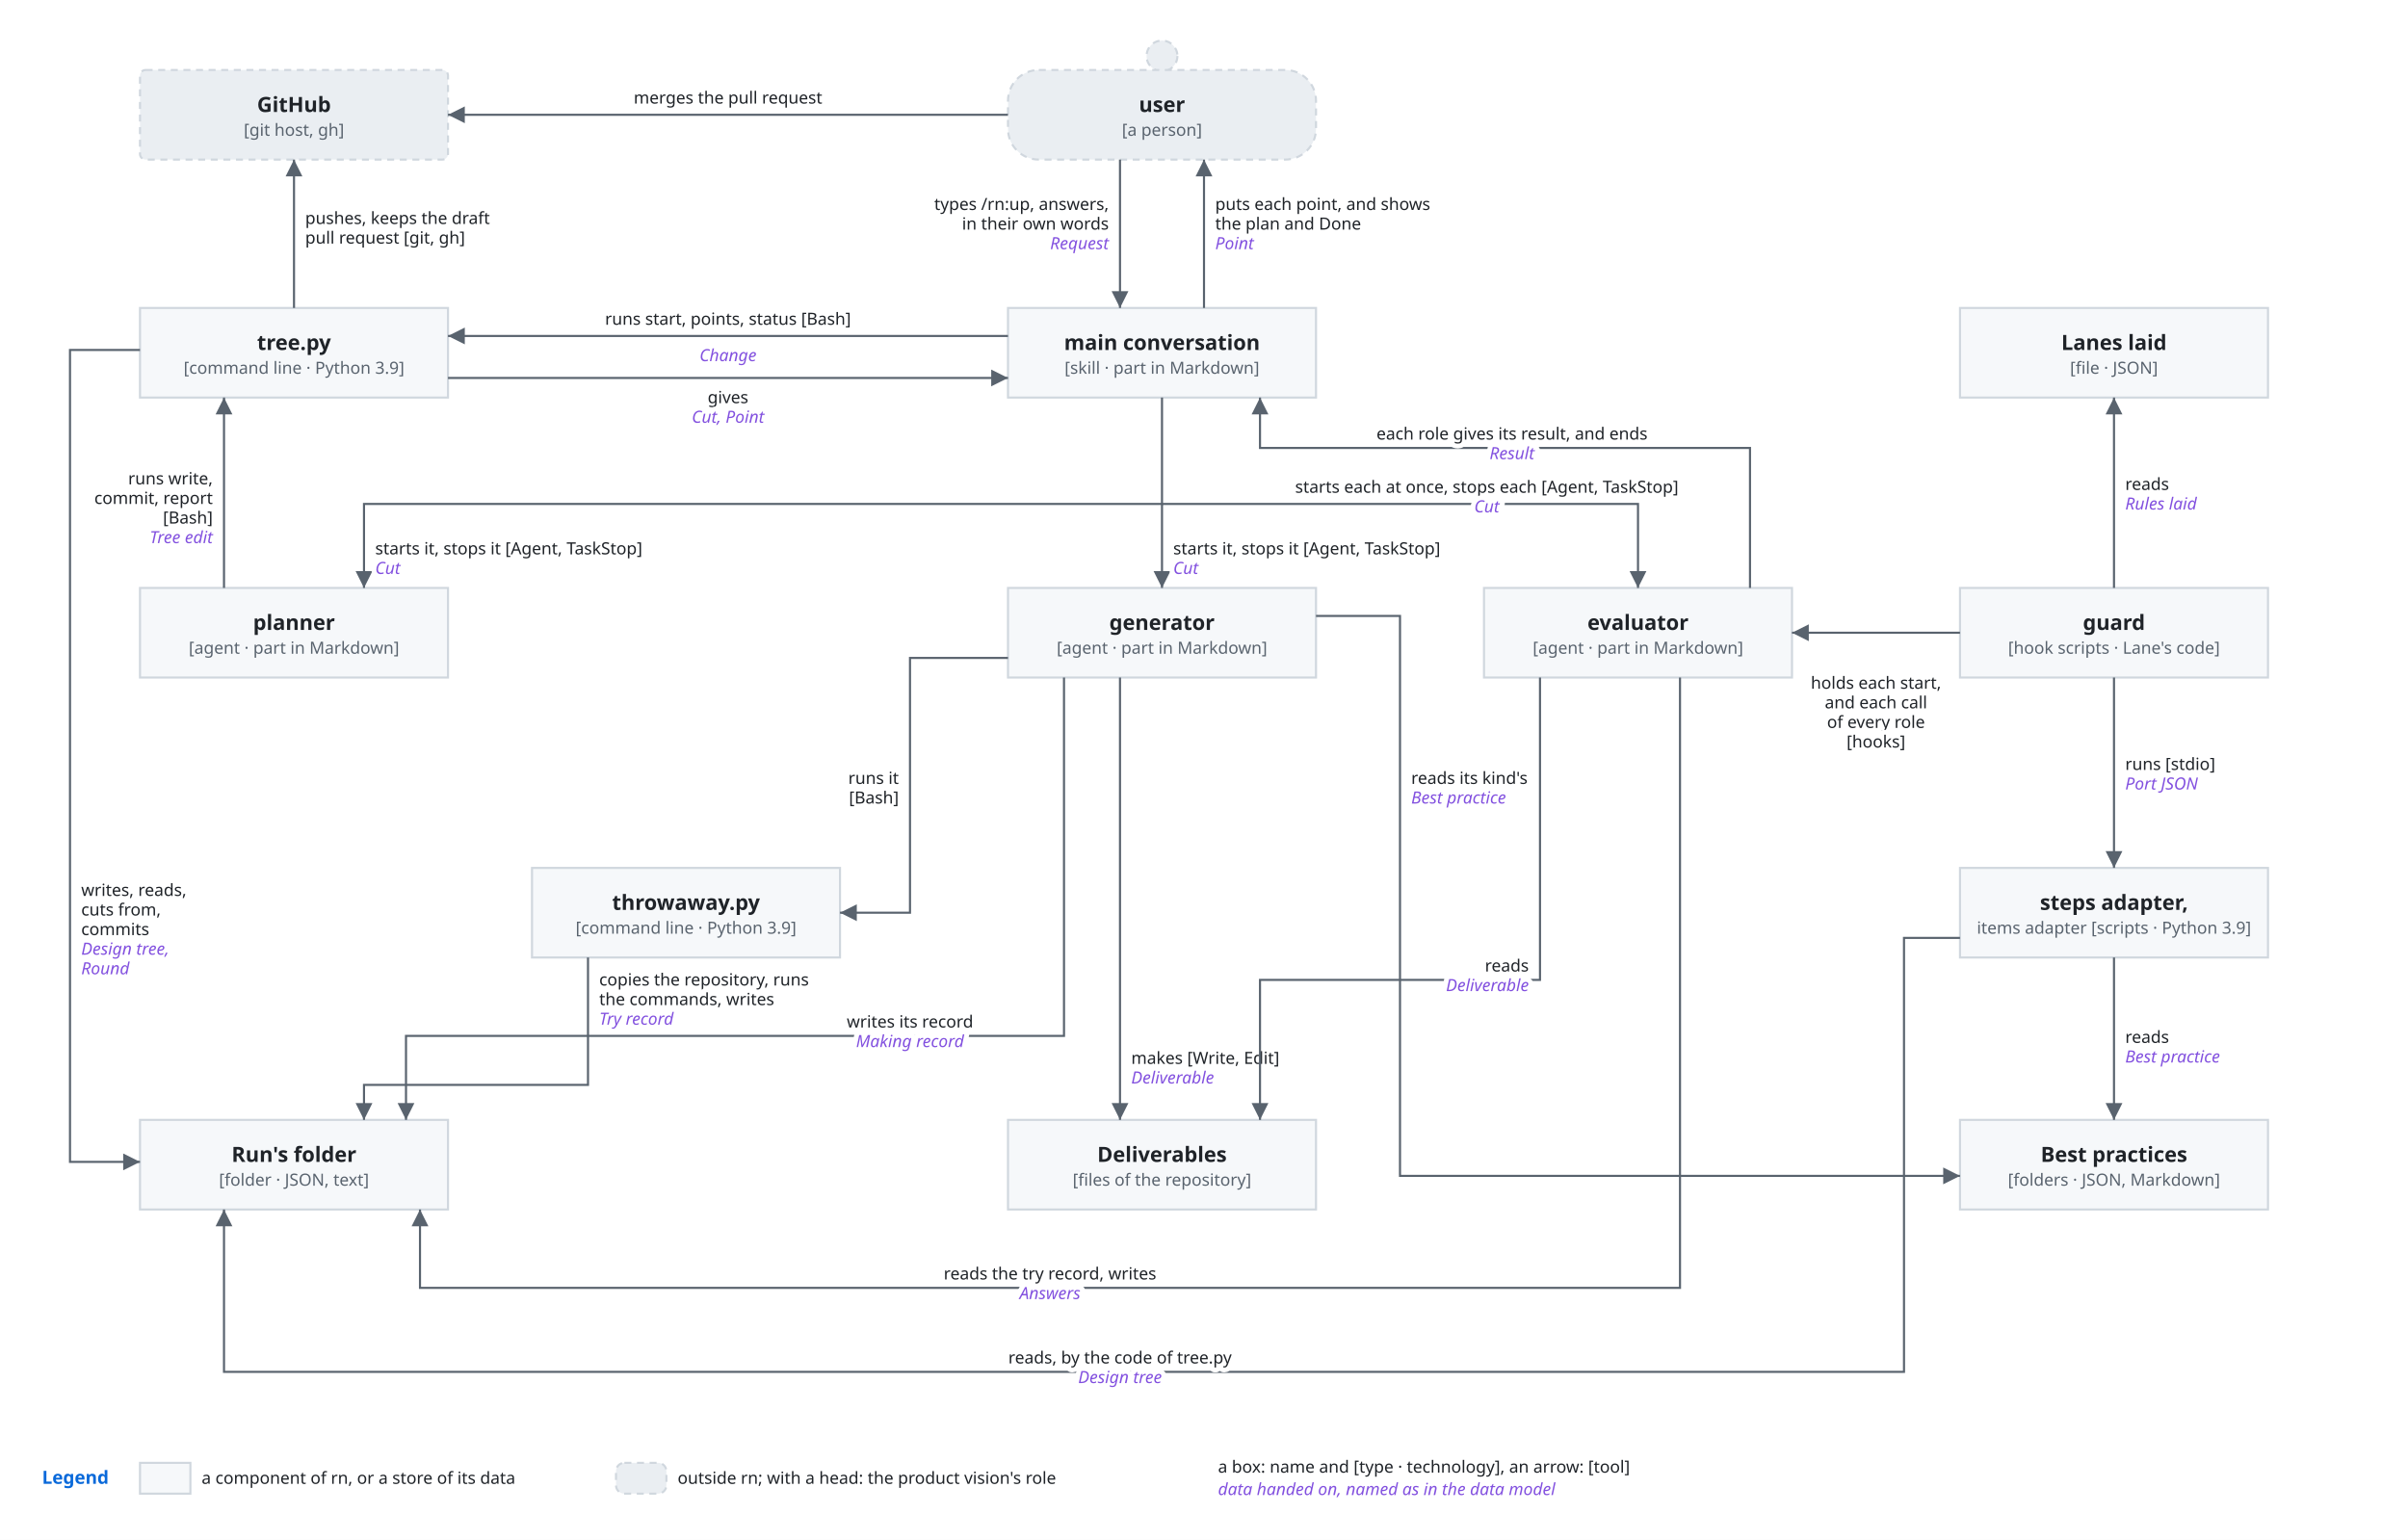
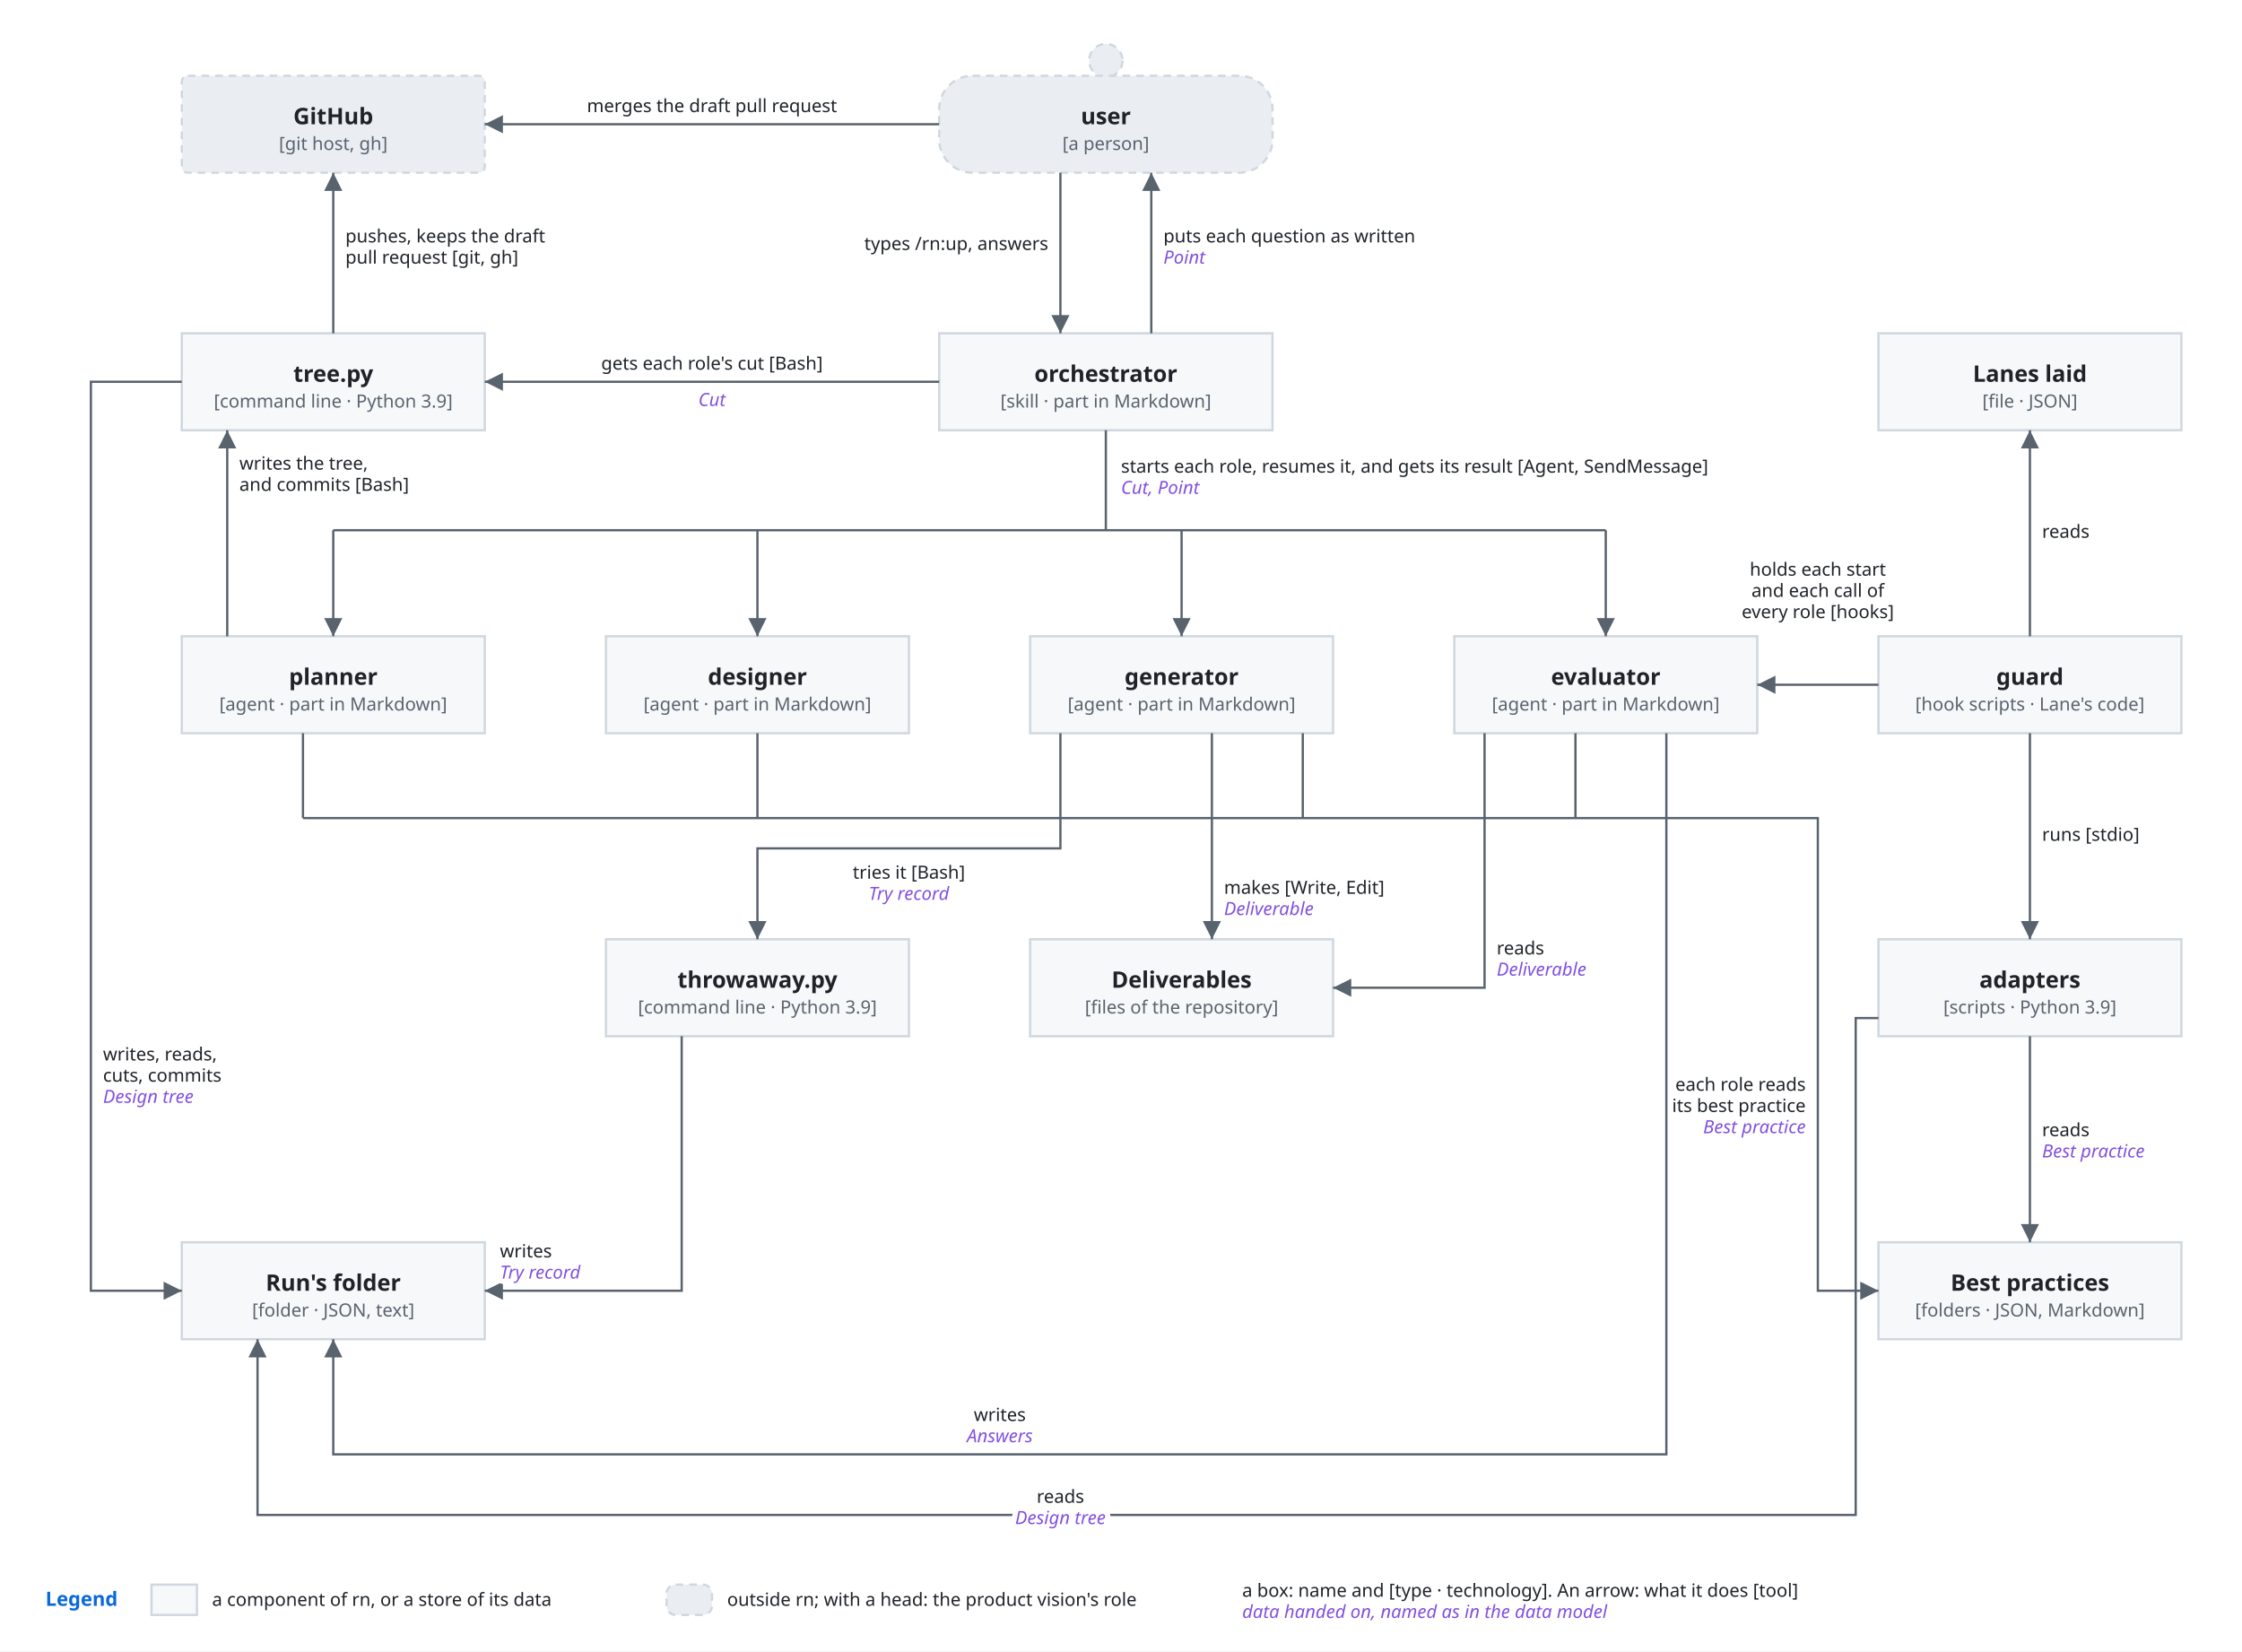
- <svg xmlns="http://www.w3.org/2000/svg" viewBox="0 0 1720 1100" font-family="-apple-system, BlinkMacSystemFont, 'Segoe UI', 'Noto Sans', Helvetica, Arial, sans-serif">
+ <svg xmlns="http://www.w3.org/2000/svg" viewBox="0 0 1480 1090" font-family="-apple-system, BlinkMacSystemFont, 'Segoe UI', 'Noto Sans', Helvetica, Arial, sans-serif">
  <style>
    .bg { fill: #ffffff; }
    .box { fill: #f6f8fa; stroke: #d0d7de; stroke-width: 1.5; }
    .lane { fill: #ddf4ff; stroke: #54aeff; }
    .store { fill: #fff8c5; stroke: #9a6700; stroke-width: 1.5; }
    .ext { fill: #eaeef2; stroke: #d0d7de; stroke-width: 1.5; stroke-dasharray: 5 4; }
    .unit { fill: #ddf4ff; fill-opacity: 0.35; stroke: #0969da; stroke-width: 1.2; }
    .frame { fill: none; stroke: #0969da; stroke-width: 1.5; stroke-dasharray: 6 4; }
    .frame-name { fill: #0969da; font-size: 13px; font-weight: 600; }
    .name { fill: #1f2328; font-size: 15px; font-weight: 600; text-anchor: middle; }
    .kind { fill: #59636e; font-size: 12px; text-anchor: middle; }
    .label { fill: #1f2328; font-size: 13px; }
    .small { font-size: 12px; }
    .data { fill: #8250df; font-size: 12px; font-style: italic; }
    .quote { fill: #8250df; font-size: 12px; font-style: italic; }
    .gets { fill: #1a7f37; font-size: 12px; font-weight: 600; }
    .line { fill: none; stroke: #59636e; stroke-width: 1.5; }
    .dashed { stroke-dasharray: 5 4; }
    .head { fill: #59636e; }
    .hole { fill: #ffffff; stroke: #59636e; stroke-width: 1.5; }
    .halo { stroke: #ffffff; stroke-width: 7; stroke-linejoin: round; paint-order: stroke; }
    .mid { text-anchor: middle; }
    .start { text-anchor: start; }
    .end { text-anchor: end; }
    @media (prefers-color-scheme: dark) {
      .bg { fill: #0d1117; }
      .box { fill: #161b22; stroke: #3d444d; }
      .lane { fill: #0c2d6b; stroke: #4493f8; }
      .store { fill: #2e2a1a; stroke: #d29922; }
      .ext { fill: #21262d; stroke: #3d444d; }
      .unit { fill: #0c2d6b; stroke: #4493f8; }
      .frame { stroke: #4493f8; }
      .frame-name { fill: #4493f8; }
      .name, .label { fill: #f0f6fc; }
      .kind { fill: #9198a1; }
      .data { fill: #c297ff; }
      .quote { fill: #c297ff; }
      .gets { fill: #3fb950; }
      .line { stroke: #9198a1; }
      .head { fill: #9198a1; }
      .hole { fill: #0d1117; stroke: #9198a1; }
      .halo { stroke: #0d1117; }
    }
  </style>
  <defs>
    <marker id="arrow" viewBox="0 0 10 10" refX="10" refY="5" markerWidth="8" markerHeight="8" orient="auto-start-reverse">
      <path class="head" d="M0,0 L10,5 L0,10 z" />
    </marker>
+     <marker id="diamond" viewBox="0 0 16 10" refX="16" refY="5" markerWidth="14" markerHeight="9" orient="auto-start-reverse">
+       <path class="head" d="M0,5 L8,0 L16,5 L8,10 z" />
+     </marker>
+     <marker id="kindof" viewBox="0 0 12 12" refX="12" refY="6" markerWidth="12" markerHeight="12" orient="auto-start-reverse">
+       <path class="hole" d="M0,0 L12,6 L0,12 z" />
+     </marker>
  </defs>
-   <rect class="bg" x="0" y="0" width="1720" height="1100" />
-   <rect class="ext" x="100" y="50" width="220" height="64" rx="4" />
-   <text class="name" x="210.0" y="80.0" text-anchor="middle">GitHub</text>
-   <text class="kind" x="210.0" y="97.0" text-anchor="middle">[git host, gh]</text>
-   <circle class="ext" cx="830.0" cy="40" r="11" />
-   <rect class="ext" x="720" y="50" width="220" height="64" rx="22" />
-   <text class="name" x="830.0" y="80.0" text-anchor="middle">user</text>
-   <text class="kind" x="830.0" y="97.0" text-anchor="middle">[a person]</text>
-   <rect class="box" x="100" y="220" width="220" height="64" rx="0" />
-   <text class="name" x="210.0" y="250.0" text-anchor="middle">tree.py</text>
-   <text class="kind" x="210.0" y="267.0" text-anchor="middle">[command line · Python 3.9]</text>
-   <rect class="box" x="720" y="220" width="220" height="64" rx="0" />
-   <text class="name" x="830.0" y="250.0" text-anchor="middle">main conversation</text>
-   <text class="kind" x="830.0" y="267.0" text-anchor="middle">[skill · part in Markdown]</text>
-   <rect class="box" x="1400" y="220" width="220" height="64" rx="0" />
-   <text class="name" x="1510.0" y="250.0" text-anchor="middle">Lanes laid</text>
-   <text class="kind" x="1510.0" y="267.0" text-anchor="middle">[file · JSON]</text>
-   <rect class="box" x="100" y="420" width="220" height="64" rx="0" />
-   <text class="name" x="210.0" y="450.0" text-anchor="middle">planner</text>
-   <text class="kind" x="210.0" y="467.0" text-anchor="middle">[agent · part in Markdown]</text>
-   <rect class="box" x="720" y="420" width="220" height="64" rx="0" />
-   <text class="name" x="830.0" y="450.0" text-anchor="middle">generator</text>
-   <text class="kind" x="830.0" y="467.0" text-anchor="middle">[agent · part in Markdown]</text>
-   <rect class="box" x="1060" y="420" width="220" height="64" rx="0" />
-   <text class="name" x="1170.0" y="450.0" text-anchor="middle">evaluator</text>
-   <text class="kind" x="1170.0" y="467.0" text-anchor="middle">[agent · part in Markdown]</text>
-   <rect class="box" x="1400" y="420" width="220" height="64" rx="0" />
-   <text class="name" x="1510.0" y="450.0" text-anchor="middle">guard</text>
-   <text class="kind" x="1510.0" y="467.0" text-anchor="middle">[hook scripts · Lane's code]</text>
-   <rect class="box" x="380" y="620" width="220" height="64" rx="0" />
-   <text class="name" x="490.0" y="650.0" text-anchor="middle">throwaway.py</text>
-   <text class="kind" x="490.0" y="667.0" text-anchor="middle">[command line · Python 3.9]</text>
-   <rect class="box" x="1400" y="620" width="220" height="64" rx="0" />
-   <text class="name" x="1510.0" y="650.0" text-anchor="middle">steps adapter,</text>
-   <text class="kind" x="1510.0" y="667.0" text-anchor="middle">items adapter [scripts · Python 3.9]</text>
-   <rect class="box" x="100" y="800" width="220" height="64" rx="0" />
-   <text class="name" x="210.0" y="830.0" text-anchor="middle">Run's folder</text>
-   <text class="kind" x="210.0" y="847.0" text-anchor="middle">[folder · JSON, text]</text>
-   <rect class="box" x="720" y="800" width="220" height="64" rx="0" />
-   <text class="name" x="830.0" y="830.0" text-anchor="middle">Deliverables</text>
-   <text class="kind" x="830.0" y="847.0" text-anchor="middle">[files of the repository]</text>
-   <rect class="box" x="1400" y="800" width="220" height="64" rx="0" />
-   <text class="name" x="1510.0" y="830.0" text-anchor="middle">Best practices</text>
-   <text class="kind" x="1510.0" y="847.0" text-anchor="middle">[folders · JSON, Markdown]</text>
-   <path class="line" d="M800,114 L800,220" marker-end="url(#arrow)" />
-   <text class="label small halo" x="792" y="150" text-anchor="end">types /rn:up, answers,</text>
-   <text class="label small halo" x="792" y="164" text-anchor="end">in their own words</text>
-   <text class="data halo" x="792" y="178" text-anchor="end">Request</text>
-   <path class="line" d="M860,220 L860,114" marker-end="url(#arrow)" />
-   <text class="label small halo" x="868" y="150" text-anchor="start">puts each point, and shows</text>
-   <text class="label small halo" x="868" y="164" text-anchor="start">the plan and Done</text>
-   <text class="data halo" x="868" y="178" text-anchor="start">Point</text>
-   <path class="line" d="M720,82 L320,82" marker-end="url(#arrow)" />
-   <text class="label small halo" x="520" y="74" text-anchor="middle">merges the pull request</text>
-   <path class="line" d="M720,240 L320,240" marker-end="url(#arrow)" />
-   <text class="label small halo" x="520" y="232" text-anchor="middle">runs start, points, status [Bash]</text>
-   <text class="data halo" x="520" y="258" text-anchor="middle">Change</text>
-   <path class="line" d="M320,270 L720,270" marker-end="url(#arrow)" />
-   <text class="label small halo" x="520" y="288" text-anchor="middle">gives</text>
-   <text class="data halo" x="520" y="302" text-anchor="middle">Cut, Point</text>
-   <path class="line" d="M210,220 L210,114" marker-end="url(#arrow)" />
-   <text class="label small halo" x="218" y="160" text-anchor="start">pushes, keeps the draft</text>
-   <text class="label small halo" x="218" y="174" text-anchor="start">pull request [git, gh]</text>
-   <path class="line" d="M830,284 L830,360 L260,360 L260,420" marker-end="url(#arrow)" />
-   <text class="label small halo" x="268" y="396" text-anchor="start">starts it, stops it [Agent, TaskStop]</text>
-   <text class="data halo" x="268" y="410" text-anchor="start">Cut</text>
-   <path class="line" d="M830,360 L830,420" marker-end="url(#arrow)" />
-   <text class="label small halo" x="838" y="396" text-anchor="start">starts it, stops it [Agent, TaskStop]</text>
-   <text class="data halo" x="838" y="410" text-anchor="start">Cut</text>
-   <path class="line" d="M830,360 L1170,360 L1170,420" marker-end="url(#arrow)" />
-   <text class="label small halo" x="1062" y="352" text-anchor="middle">starts each at once, stops each [Agent, TaskStop]</text>
-   <text class="data halo" x="1062" y="366" text-anchor="middle">Cut</text>
-   <path class="line" d="M1250,420 L1250,320 L900,320 L900,284" marker-end="url(#arrow)" />
-   <text class="label small halo" x="1080" y="314" text-anchor="middle">each role gives its result, and ends</text>
-   <text class="data halo" x="1080" y="328" text-anchor="middle">Result</text>
-   <path class="line" d="M160,420 L160,284" marker-end="url(#arrow)" />
-   <text class="label small halo" x="152" y="346" text-anchor="end">runs write,</text>
-   <text class="label small halo" x="152" y="360" text-anchor="end">commit, report</text>
-   <text class="label small halo" x="152" y="374" text-anchor="end">[Bash]</text>
-   <text class="data halo" x="152" y="388" text-anchor="end">Tree edit</text>
-   <path class="line" d="M100,250 L50,250 L50,830 L100,830" marker-end="url(#arrow)" />
-   <text class="label small halo" x="58" y="640" text-anchor="start">writes, reads,</text>
-   <text class="label small halo" x="58" y="654" text-anchor="start">cuts from,</text>
-   <text class="label small halo" x="58" y="668" text-anchor="start">commits</text>
-   <text class="data halo" x="58" y="682" text-anchor="start">Design tree,</text>
-   <text class="data halo" x="58" y="696" text-anchor="start">Round</text>
-   <path class="line" d="M720,470 L650,470 L650,652 L600,652" marker-end="url(#arrow)" />
-   <text class="label small halo" x="642" y="560" text-anchor="end">runs it</text>
-   <text class="label small halo" x="642" y="574" text-anchor="end">[Bash]</text>
-   <path class="line" d="M800,484 L800,800" marker-end="url(#arrow)" />
-   <text class="label small halo" x="808" y="760" text-anchor="start">makes [Write, Edit]</text>
-   <text class="data halo" x="808" y="774" text-anchor="start">Deliverable</text>
-   <path class="line" d="M760,484 L760,740 L290,740 L290,800" marker-end="url(#arrow)" />
-   <text class="label small halo" x="650" y="734" text-anchor="middle">writes its record</text>
-   <text class="data halo" x="650" y="748" text-anchor="middle">Making record</text>
-   <path class="line" d="M940,440 L1000,440 L1000,840 L1400,840" marker-end="url(#arrow)" />
-   <text class="label small halo" x="1008" y="560" text-anchor="start">reads its kind's</text>
-   <text class="data halo" x="1008" y="574" text-anchor="start">Best practice</text>
-   <path class="line" d="M420,684 L420,775 L260,775 L260,800" marker-end="url(#arrow)" />
-   <text class="label small halo" x="428" y="704" text-anchor="start">copies the repository, runs</text>
-   <text class="label small halo" x="428" y="718" text-anchor="start">the commands, writes</text>
-   <text class="data halo" x="428" y="732" text-anchor="start">Try record</text>
-   <path class="line" d="M1100,484 L1100,700 L900,700 L900,800" marker-end="url(#arrow)" />
-   <text class="label small halo" x="1092" y="694" text-anchor="end">reads</text>
-   <text class="data halo" x="1092" y="708" text-anchor="end">Deliverable</text>
-   <path class="line" d="M1200,484 L1200,920 L300,920 L300,864" marker-end="url(#arrow)" />
-   <text class="label small halo" x="750" y="914" text-anchor="middle">reads the try record, writes</text>
-   <text class="data halo" x="750" y="928" text-anchor="middle">Answers</text>
-   <path class="line" d="M1400,452 L1280,452" marker-end="url(#arrow)" />
-   <text class="label small halo" x="1340" y="492" text-anchor="middle">holds each start,</text>
-   <text class="label small halo" x="1340" y="506" text-anchor="middle">and each call</text>
-   <text class="label small halo" x="1340" y="520" text-anchor="middle">of every role</text>
-   <text class="label small halo" x="1340" y="534" text-anchor="middle">[hooks]</text>
-   <path class="line" d="M1510,420 L1510,284" marker-end="url(#arrow)" />
-   <text class="label small halo" x="1518" y="350" text-anchor="start">reads</text>
-   <text class="data halo" x="1518" y="364" text-anchor="start">Rules laid</text>
-   <path class="line" d="M1510,484 L1510,620" marker-end="url(#arrow)" />
-   <text class="label small halo" x="1518" y="550" text-anchor="start">runs [stdio]</text>
-   <text class="data halo" x="1518" y="564" text-anchor="start">Port JSON</text>
-   <path class="line" d="M1510,684 L1510,800" marker-end="url(#arrow)" />
-   <text class="label small halo" x="1518" y="745" text-anchor="start">reads</text>
-   <text class="data halo" x="1518" y="759" text-anchor="start">Best practice</text>
-   <path class="line" d="M1400,670 L1360,670 L1360,980 L160,980 L160,864" marker-end="url(#arrow)" />
-   <text class="label small halo" x="800" y="974" text-anchor="middle">reads, by the code of tree.py</text>
-   <text class="data halo" x="800" y="988" text-anchor="middle">Design tree</text>
-   <text class="frame-name" x="30" y="1060" text-anchor="start">Legend</text>
-   <rect class="box" x="100" y="1045" width="36" height="22" rx="0" />
-   <text class="label small" x="144" y="1060" text-anchor="start">a component of rn, or a store of its data</text>
-   <rect class="ext" x="440" y="1045" width="36" height="22" rx="6" />
-   <text class="label small" x="484" y="1060" text-anchor="start">outside rn; with a head: the product vision's role</text>
-   <text class="label small" x="870" y="1052" text-anchor="start">a box: name and [type · technology], an arrow: [tool]</text>
-   <text class="data" x="870" y="1068" text-anchor="start">data handed on, named as in the data model</text>
+   <rect class="bg" x="0" y="0" width="1480" height="1090" />
+   <rect class="ext" x="120" y="50" width="200" height="64" rx="4" />
+   <text class="name" x="220.0" y="82.0" text-anchor="middle">GitHub</text>
+   <text class="kind" x="220.0" y="99.0" text-anchor="middle">[git host, gh]</text>
+   <circle class="ext" cx="730.0" cy="40" r="11" />
+   <rect class="ext" x="620" y="50" width="220" height="64" rx="22" />
+   <text class="name" x="730.0" y="82.0" text-anchor="middle">user</text>
+   <text class="kind" x="730.0" y="99.0" text-anchor="middle">[a person]</text>
+   <rect class="box" x="120" y="220" width="200" height="64" rx="0" />
+   <text class="name" x="220.0" y="252.0" text-anchor="middle">tree.py</text>
+   <text class="kind" x="220.0" y="269.0" text-anchor="middle">[command line · Python 3.9]</text>
+   <rect class="box" x="620" y="220" width="220" height="64" rx="0" />
+   <text class="name" x="730.0" y="252.0" text-anchor="middle">orchestrator</text>
+   <text class="kind" x="730.0" y="269.0" text-anchor="middle">[skill · part in Markdown]</text>
+   <rect class="box" x="1240" y="220" width="200" height="64" rx="0" />
+   <text class="name" x="1340.0" y="252.0" text-anchor="middle">Lanes laid</text>
+   <text class="kind" x="1340.0" y="269.0" text-anchor="middle">[file · JSON]</text>
+   <rect class="box" x="120" y="420" width="200" height="64" rx="0" />
+   <text class="name" x="220.0" y="452.0" text-anchor="middle">planner</text>
+   <text class="kind" x="220.0" y="469.0" text-anchor="middle">[agent · part in Markdown]</text>
+   <rect class="box" x="400" y="420" width="200" height="64" rx="0" />
+   <text class="name" x="500.0" y="452.0" text-anchor="middle">designer</text>
+   <text class="kind" x="500.0" y="469.0" text-anchor="middle">[agent · part in Markdown]</text>
+   <rect class="box" x="680" y="420" width="200" height="64" rx="0" />
+   <text class="name" x="780.0" y="452.0" text-anchor="middle">generator</text>
+   <text class="kind" x="780.0" y="469.0" text-anchor="middle">[agent · part in Markdown]</text>
+   <rect class="box" x="960" y="420" width="200" height="64" rx="0" />
+   <text class="name" x="1060.0" y="452.0" text-anchor="middle">evaluator</text>
+   <text class="kind" x="1060.0" y="469.0" text-anchor="middle">[agent · part in Markdown]</text>
+   <rect class="box" x="1240" y="420" width="200" height="64" rx="0" />
+   <text class="name" x="1340.0" y="452.0" text-anchor="middle">guard</text>
+   <text class="kind" x="1340.0" y="469.0" text-anchor="middle">[hook scripts · Lane's code]</text>
+   <rect class="box" x="400" y="620" width="200" height="64" rx="0" />
+   <text class="name" x="500.0" y="652.0" text-anchor="middle">throwaway.py</text>
+   <text class="kind" x="500.0" y="669.0" text-anchor="middle">[command line · Python 3.9]</text>
+   <rect class="box" x="680" y="620" width="200" height="64" rx="0" />
+   <text class="name" x="780.0" y="652.0" text-anchor="middle">Deliverables</text>
+   <text class="kind" x="780.0" y="669.0" text-anchor="middle">[files of the repository]</text>
+   <rect class="box" x="1240" y="620" width="200" height="64" rx="0" />
+   <text class="name" x="1340.0" y="652.0" text-anchor="middle">adapters</text>
+   <text class="kind" x="1340.0" y="669.0" text-anchor="middle">[scripts · Python 3.9]</text>
+   <rect class="box" x="120" y="820" width="200" height="64" rx="0" />
+   <text class="name" x="220.0" y="852.0" text-anchor="middle">Run's folder</text>
+   <text class="kind" x="220.0" y="869.0" text-anchor="middle">[folder · JSON, text]</text>
+   <rect class="box" x="1240" y="820" width="200" height="64" rx="0" />
+   <text class="name" x="1340.0" y="852.0" text-anchor="middle">Best practices</text>
+   <text class="kind" x="1340.0" y="869.0" text-anchor="middle">[folders · JSON, Markdown]</text>
+   <path class="line" d="M620,82 L320,82" marker-end="url(#arrow)" />
+   <text class="label small halo" x="470" y="74" text-anchor="middle">merges the draft pull request</text>
+   <path class="line" d="M700,114 L700,220" marker-end="url(#arrow)" />
+   <text class="label small halo" x="692" y="165" text-anchor="end">types /rn:up, answers</text>
+   <path class="line" d="M760,220 L760,114" marker-end="url(#arrow)" />
+   <text class="label small halo" x="768" y="160" text-anchor="start">puts each question as written</text>
+   <text class="data halo" x="768" y="174" text-anchor="start">Point</text>
+   <path class="line" d="M220,220 L220,114" marker-end="url(#arrow)" />
+   <text class="label small halo" x="228" y="160" text-anchor="start">pushes, keeps the draft</text>
+   <text class="label small halo" x="228" y="174" text-anchor="start">pull request [git, gh]</text>
+   <path class="line" d="M620,252 L320,252" marker-end="url(#arrow)" />
+   <text class="label small halo" x="470" y="244" text-anchor="middle">gets each role's cut [Bash]</text>
+   <text class="data halo" x="470" y="268" text-anchor="middle">Cut</text>
+   <path class="line" d="M730,284 L730,350" />
+   <path class="line" d="M220,350 L1060,350" />
+   <path class="line" d="M220,350 L220,420" marker-end="url(#arrow)" />
+   <path class="line" d="M500,350 L500,420" marker-end="url(#arrow)" />
+   <path class="line" d="M780,350 L780,420" marker-end="url(#arrow)" />
+   <path class="line" d="M1060,350 L1060,420" marker-end="url(#arrow)" />
+   <text class="label small halo" x="740" y="312" text-anchor="start">starts each role, resumes it, and gets its result [Agent, SendMessage]</text>
+   <text class="data halo" x="740" y="326" text-anchor="start">Cut, Point</text>
+   <path class="line" d="M150,420 L150,284" marker-end="url(#arrow)" />
+   <text class="label small halo" x="158" y="310" text-anchor="start">writes the tree,</text>
+   <text class="label small halo" x="158" y="324" text-anchor="start">and commits [Bash]</text>
+   <path class="line" d="M120,252 L60,252 L60,852 L120,852" marker-end="url(#arrow)" />
+   <text class="label small halo" x="68" y="700" text-anchor="start">writes, reads,</text>
+   <text class="label small halo" x="68" y="714" text-anchor="start">cuts, commits</text>
+   <text class="data halo" x="68" y="728" text-anchor="start">Design tree</text>
+   <path class="line" d="M700,484 L700,560 L500,560 L500,620" marker-end="url(#arrow)" />
+   <text class="label small halo" x="600" y="580" text-anchor="middle">tries it [Bash]</text>
+   <text class="data halo" x="600" y="594" text-anchor="middle">Try record</text>
+   <path class="line" d="M800,484 L800,620" marker-end="url(#arrow)" />
+   <text class="label small halo" x="808" y="590" text-anchor="start">makes [Write, Edit]</text>
+   <text class="data halo" x="808" y="604" text-anchor="start">Deliverable</text>
+   <path class="line" d="M980,484 L980,652 L880,652" marker-end="url(#arrow)" />
+   <text class="label small halo" x="988" y="630" text-anchor="start">reads</text>
+   <text class="data halo" x="988" y="644" text-anchor="start">Deliverable</text>
+   <path class="line" d="M450,684 L450,852 L320,852" marker-end="url(#arrow)" />
+   <text class="label small halo" x="330" y="830" text-anchor="start">writes</text>
+   <text class="data halo" x="330" y="844" text-anchor="start">Try record</text>
+   <path class="line" d="M1100,484 L1100,960 L220,960 L220,884" marker-end="url(#arrow)" />
+   <text class="label small halo" x="660" y="938" text-anchor="middle">writes</text>
+   <text class="data halo" x="660" y="952" text-anchor="middle">Answers</text>
+   <path class="line" d="M200,484 L200,540" />
+   <path class="line" d="M500,484 L500,540" />
+   <path class="line" d="M860,484 L860,540" />
+   <path class="line" d="M1040,484 L1040,540" />
+   <path class="line" d="M200,540 L1200,540 L1200,852 L1240,852" marker-end="url(#arrow)" />
+   <text class="label small halo" x="1192" y="720" text-anchor="end">each role reads</text>
+   <text class="label small halo" x="1192" y="734" text-anchor="end">its best practice</text>
+   <text class="data halo" x="1192" y="748" text-anchor="end">Best practice</text>
+   <path class="line" d="M1240,452 L1160,452" marker-end="url(#arrow)" />
+   <text class="label small halo" x="1200" y="380" text-anchor="middle">holds each start</text>
+   <text class="label small halo" x="1200" y="394" text-anchor="middle">and each call of</text>
+   <text class="label small halo" x="1200" y="408" text-anchor="middle">every role [hooks]</text>
+   <path class="line" d="M1340,420 L1340,284" marker-end="url(#arrow)" />
+   <text class="label small halo" x="1348" y="355" text-anchor="start">reads</text>
+   <path class="line" d="M1340,484 L1340,620" marker-end="url(#arrow)" />
+   <text class="label small halo" x="1348" y="555" text-anchor="start">runs [stdio]</text>
+   <path class="line" d="M1340,684 L1340,820" marker-end="url(#arrow)" />
+   <text class="label small halo" x="1348" y="750" text-anchor="start">reads</text>
+   <text class="data halo" x="1348" y="764" text-anchor="start">Best practice</text>
+   <path class="line" d="M1240,672 L1225,672 L1225,1000 L170,1000 L170,884" marker-end="url(#arrow)" />
+   <text class="label small halo" x="700" y="992" text-anchor="middle">reads</text>
+   <text class="data halo" x="700" y="1006" text-anchor="middle">Design tree</text>
+   <text class="frame-name" x="30" y="1060">Legend</text>
+   <rect class="box" x="100" y="1046" width="30" height="20" />
+   <text class="label small" x="140" y="1060" text-anchor="start">a component of rn, or a store of its data</text>
+   <rect class="ext" x="440" y="1046" width="30" height="20" rx="6" />
+   <text class="label small" x="480" y="1060" text-anchor="start">outside rn; with a head: the product vision's role</text>
+   <text class="label small" x="820" y="1054" text-anchor="start">a box: name and [type · technology]. An arrow: what it does [tool]</text>
+   <text class="data" x="820" y="1068">data handed on, named as in the data model</text>
</svg>
